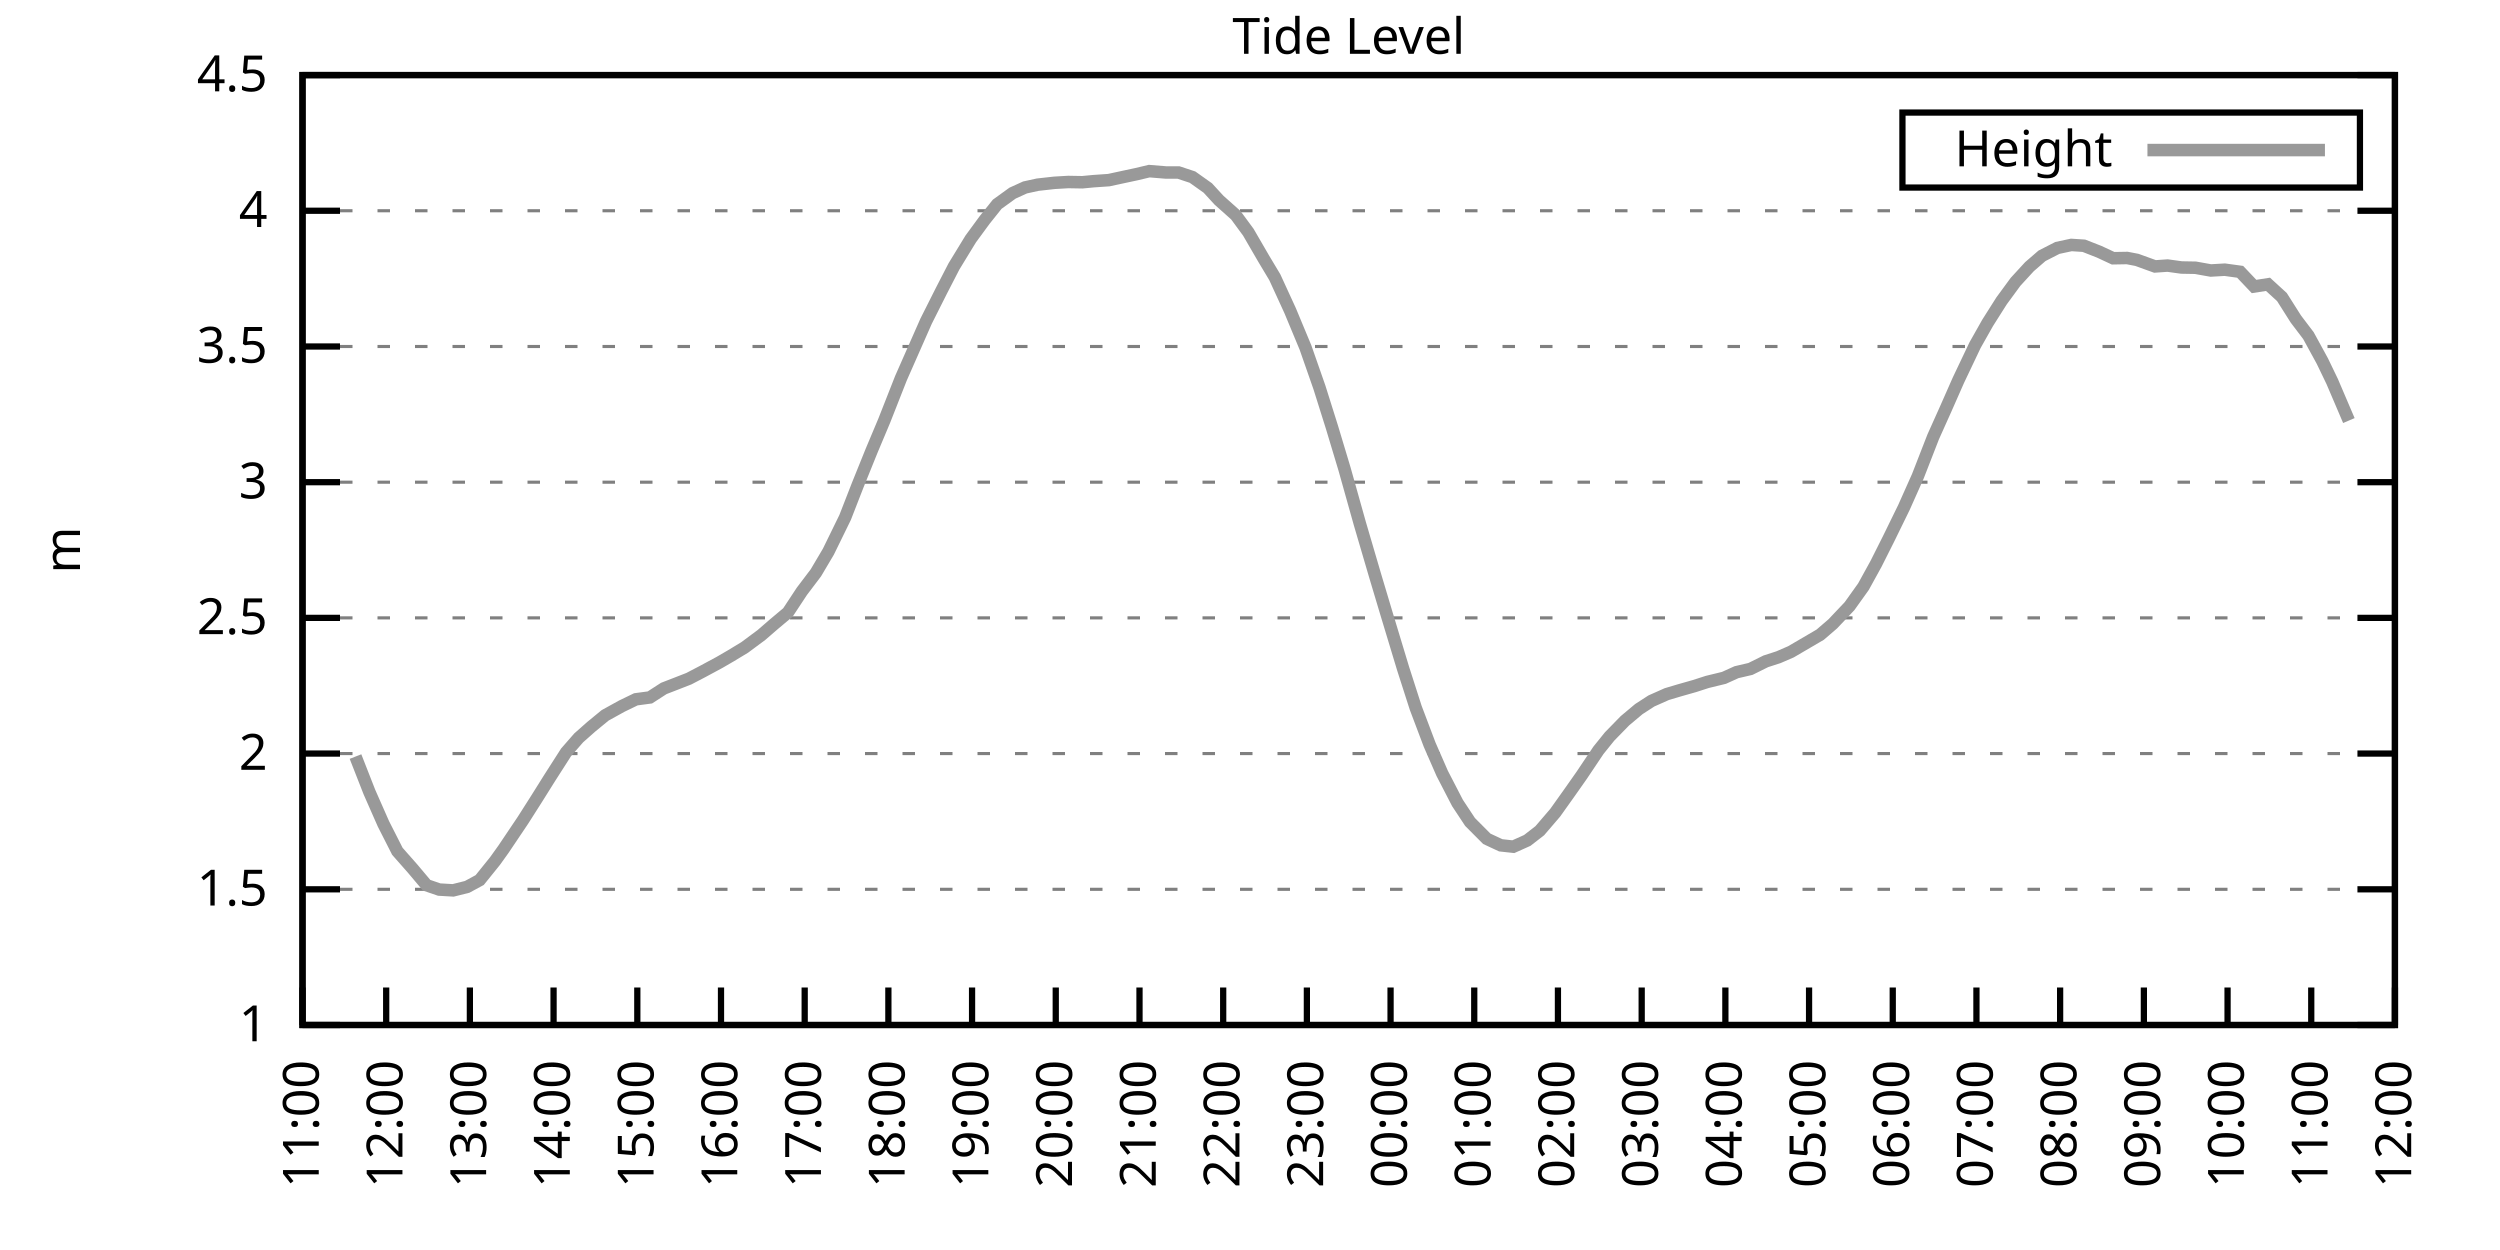
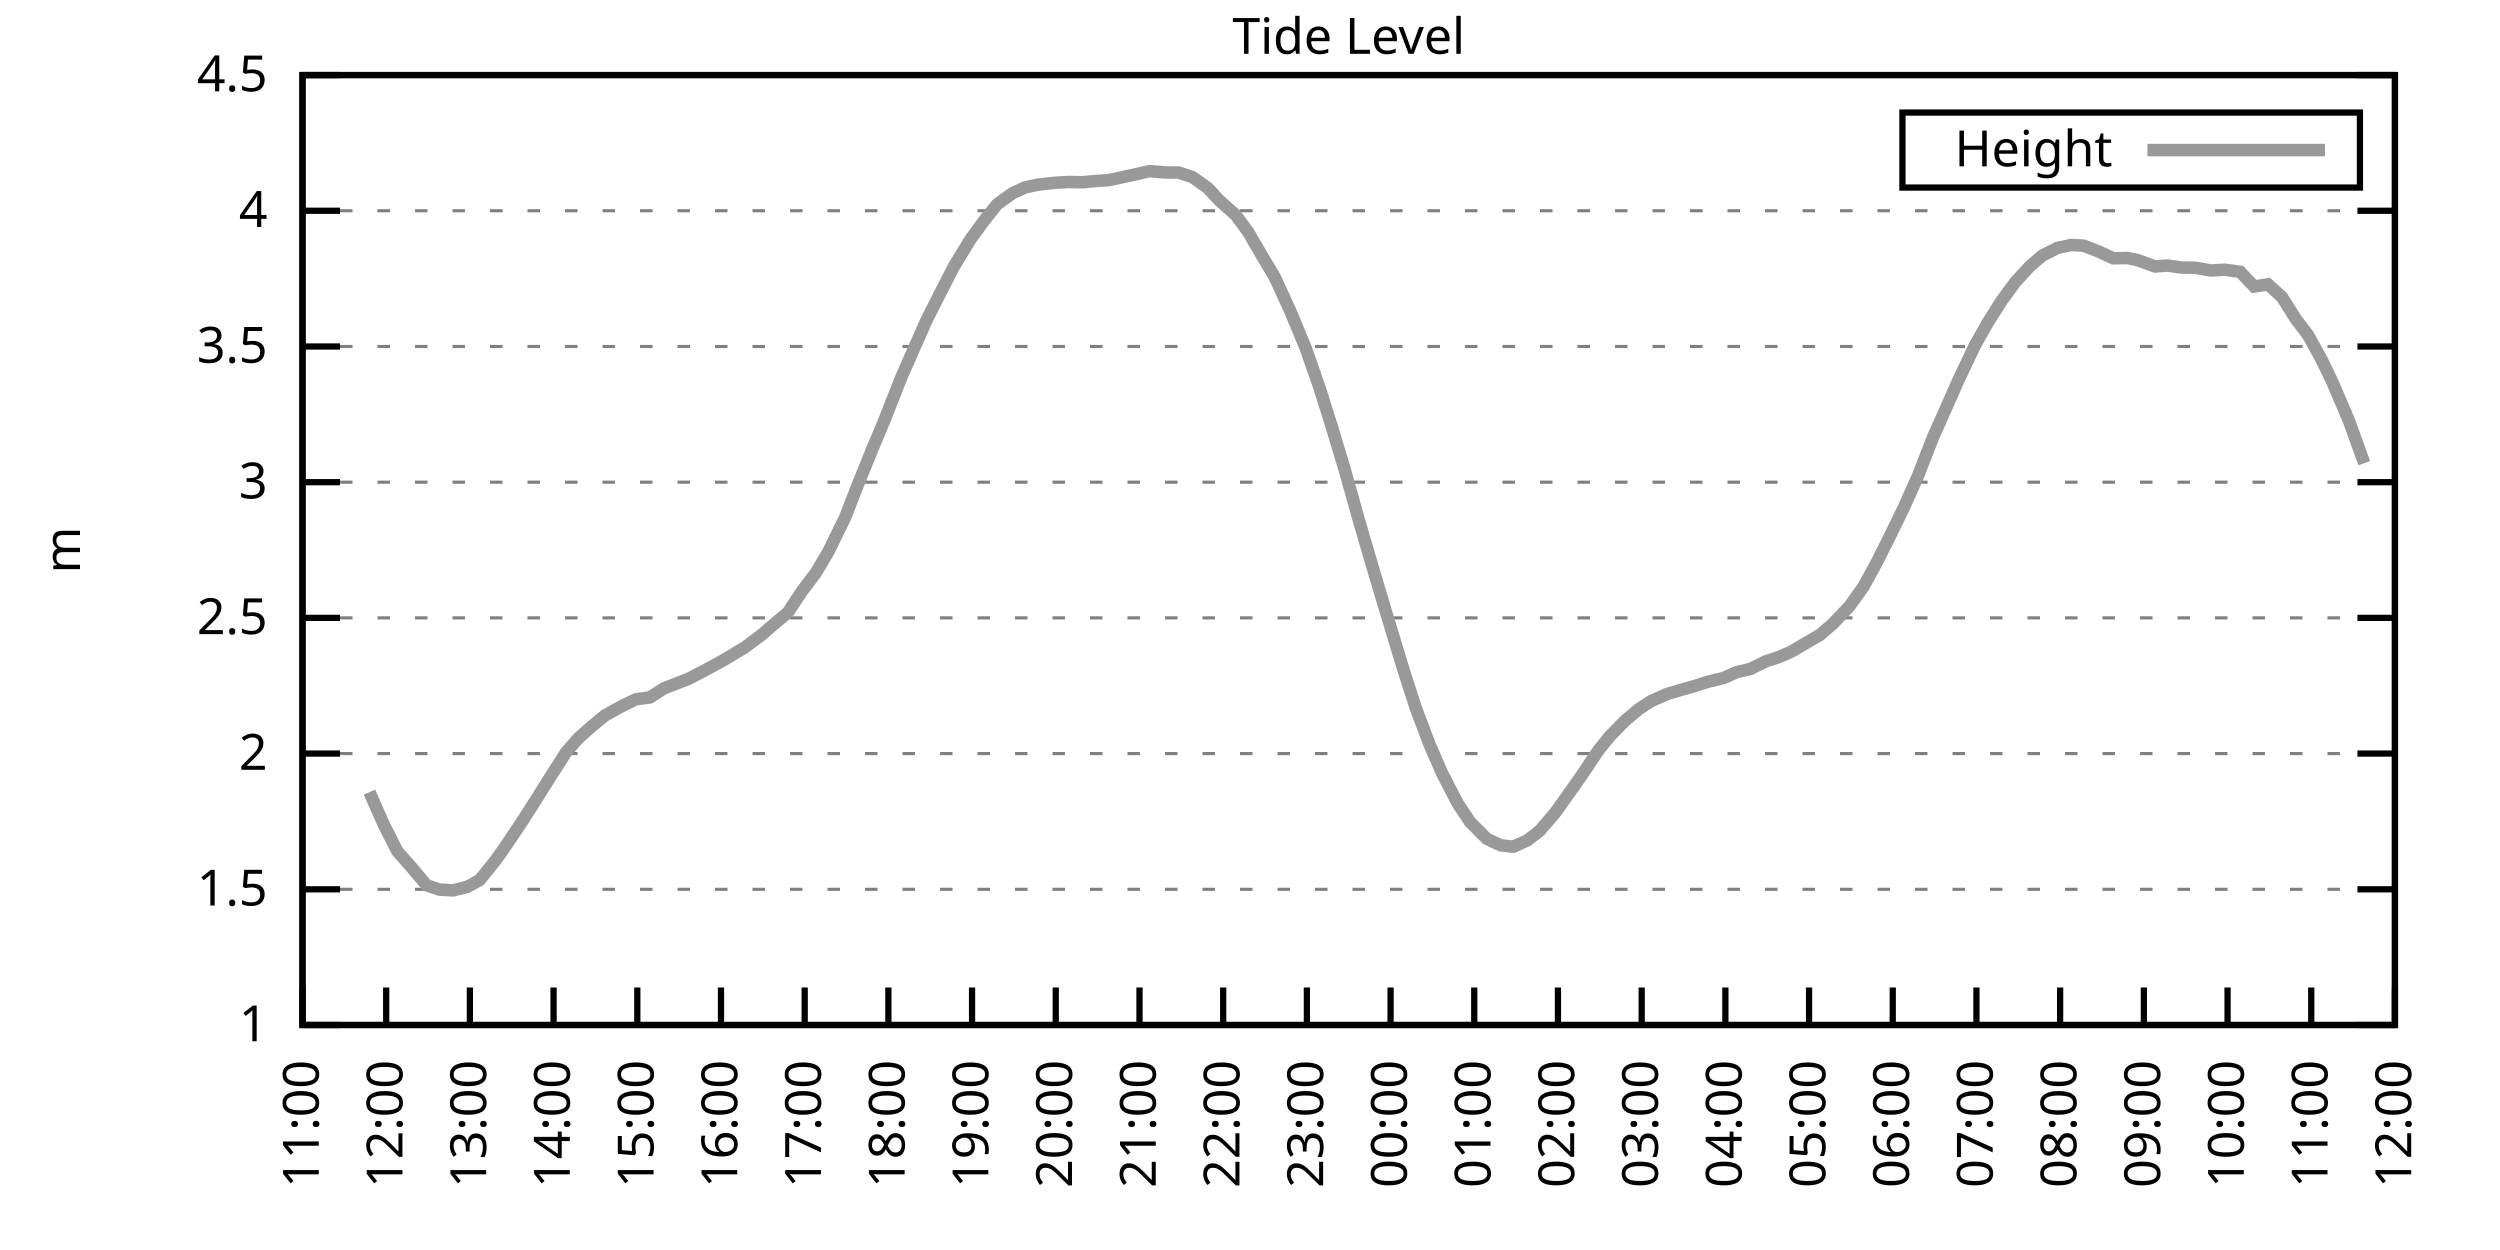
<svg xmlns="http://www.w3.org/2000/svg" xmlns:xlink="http://www.w3.org/1999/xlink" width="400" height="200" viewBox="0 0 400 200">
  <g id="gnuplot_canvas">
    <rect x="0" y="0" width="400" height="200" fill="none" />
    <defs>
      <circle id="gpDot" r="0.5" stroke-width="0.5" stroke="currentColor" />
      <path id="gpPt0" stroke-width="0.333" stroke="currentColor" d="M-1,0 h2 M0,-1 v2" />
      <path id="gpPt1" stroke-width="0.333" stroke="currentColor" d="M-1,-1 L1,1 M1,-1 L-1,1" />
      <path id="gpPt2" stroke-width="0.333" stroke="currentColor" d="M-1,0 L1,0 M0,-1 L0,1 M-1,-1 L1,1 M-1,1 L1,-1" />
      <rect id="gpPt3" stroke-width="0.333" stroke="currentColor" x="-1" y="-1" width="2" height="2" />
      <rect id="gpPt4" stroke-width="0.333" stroke="currentColor" fill="currentColor" x="-1" y="-1" width="2" height="2" />
      <circle id="gpPt5" stroke-width="0.333" stroke="currentColor" cx="0" cy="0" r="1" />
      <use xlink:href="#gpPt5" id="gpPt6" fill="currentColor" stroke="none" />
      <path id="gpPt7" stroke-width="0.333" stroke="currentColor" d="M0,-1.33 L-1.33,0.67 L1.33,0.67 z" />
      <use xlink:href="#gpPt7" id="gpPt8" fill="currentColor" stroke="none" />
      <use xlink:href="#gpPt7" id="gpPt9" stroke="currentColor" transform="rotate(180)" />
      <use xlink:href="#gpPt9" id="gpPt10" fill="currentColor" stroke="none" />
      <use xlink:href="#gpPt3" id="gpPt11" stroke="currentColor" transform="rotate(45)" />
      <use xlink:href="#gpPt11" id="gpPt12" fill="currentColor" stroke="none" />
      <path id="gpPt13" stroke-width="0.333" stroke="currentColor" d="M0,1.330 L1.265,0.411 L0.782,-1.067 L-0.782,-1.076 L-1.265,0.411 z" />
      <use xlink:href="#gpPt13" id="gpPt14" fill="currentColor" stroke="none" />
      <filter id="textbox" filterUnits="objectBoundingBox" x="0" y="0" height="1" width="1">
        <feFlood flood-color="white" flood-opacity="1" result="bgnd" />
        <feComposite in="SourceGraphic" in2="bgnd" operator="atop" />
      </filter>
      <filter id="greybox" filterUnits="objectBoundingBox" x="0" y="0" height="1" width="1">
        <feFlood flood-color="lightgrey" flood-opacity="1" result="grey" />
        <feComposite in="SourceGraphic" in2="grey" operator="atop" />
      </filter>
    </defs>
    <g fill="none" color="white" stroke="currentColor" stroke-width="1.00" stroke-linecap="butt" stroke-linejoin="miter">
</g>
    <g fill="none" color="black" stroke="currentColor" stroke-width="1.00" stroke-linecap="butt" stroke-linejoin="miter">
      <g stroke="none" shape-rendering="crispEdges">
        <polygon fill="rgb(255, 255, 255)" points="48.40,164.00 383.18,164.00 383.18,12.02 48.40,12.02 " />
      </g>
    </g>
    <g fill="none" color="black" stroke="currentColor" stroke-width="1.00" stroke-linecap="butt" stroke-linejoin="miter">
</g>
    <g fill="none" color="black" stroke="black" stroke-width="0.50" stroke-linecap="butt" stroke-linejoin="miter">
</g>
    <g fill="none" color="gray" stroke="currentColor" stroke-width="0.50" stroke-linecap="butt" stroke-linejoin="miter">
      <path stroke="gray" stroke-dasharray="2,4" class="gridline" d="M48.40,164.00 L383.19,164.00  " />
    </g>
    <g fill="none" color="gray" stroke="gray" stroke-width="1.00" stroke-linecap="butt" stroke-linejoin="miter">
</g>
    <g fill="none" color="black" stroke="currentColor" stroke-width="1.00" stroke-linecap="butt" stroke-linejoin="miter">
      <path stroke="black" d="M48.40,164.00 L54.40,164.00 M383.19,164.00 L377.19,164.00  " />
      <g transform="translate(42.80,166.60)" stroke="none" fill="black" font-family="Sans" font-size="8.00" text-anchor="end">
        <text>
          <tspan font-family="Sans"> 1</tspan>
        </text>
      </g>
    </g>
    <g fill="none" color="black" stroke="currentColor" stroke-width="1.00" stroke-linecap="butt" stroke-linejoin="miter">
</g>
    <g fill="none" color="black" stroke="black" stroke-width="0.50" stroke-linecap="butt" stroke-linejoin="miter">
</g>
    <g fill="none" color="gray" stroke="currentColor" stroke-width="0.50" stroke-linecap="butt" stroke-linejoin="miter">
      <path stroke="gray" stroke-dasharray="2,4" class="gridline" d="M48.40,142.29 L383.19,142.29  " />
    </g>
    <g fill="none" color="gray" stroke="gray" stroke-width="1.00" stroke-linecap="butt" stroke-linejoin="miter">
</g>
    <g fill="none" color="black" stroke="currentColor" stroke-width="1.00" stroke-linecap="butt" stroke-linejoin="miter">
      <path stroke="black" d="M48.40,142.29 L54.40,142.29 M383.19,142.29 L377.19,142.29  " />
      <g transform="translate(42.80,144.89)" stroke="none" fill="black" font-family="Sans" font-size="8.00" text-anchor="end">
        <text>
          <tspan font-family="Sans"> 1.5</tspan>
        </text>
      </g>
    </g>
    <g fill="none" color="black" stroke="currentColor" stroke-width="1.00" stroke-linecap="butt" stroke-linejoin="miter">
</g>
    <g fill="none" color="black" stroke="black" stroke-width="0.50" stroke-linecap="butt" stroke-linejoin="miter">
</g>
    <g fill="none" color="gray" stroke="currentColor" stroke-width="0.50" stroke-linecap="butt" stroke-linejoin="miter">
      <path stroke="gray" stroke-dasharray="2,4" class="gridline" d="M48.40,120.57 L383.19,120.57  " />
    </g>
    <g fill="none" color="gray" stroke="gray" stroke-width="1.00" stroke-linecap="butt" stroke-linejoin="miter">
</g>
    <g fill="none" color="black" stroke="currentColor" stroke-width="1.00" stroke-linecap="butt" stroke-linejoin="miter">
      <path stroke="black" d="M48.40,120.57 L54.40,120.57 M383.19,120.57 L377.19,120.57  " />
      <g transform="translate(42.80,123.17)" stroke="none" fill="black" font-family="Sans" font-size="8.00" text-anchor="end">
        <text>
          <tspan font-family="Sans"> 2</tspan>
        </text>
      </g>
    </g>
    <g fill="none" color="black" stroke="currentColor" stroke-width="1.00" stroke-linecap="butt" stroke-linejoin="miter">
</g>
    <g fill="none" color="black" stroke="black" stroke-width="0.50" stroke-linecap="butt" stroke-linejoin="miter">
</g>
    <g fill="none" color="gray" stroke="currentColor" stroke-width="0.50" stroke-linecap="butt" stroke-linejoin="miter">
      <path stroke="gray" stroke-dasharray="2,4" class="gridline" d="M48.40,98.86 L383.19,98.86  " />
    </g>
    <g fill="none" color="gray" stroke="gray" stroke-width="1.00" stroke-linecap="butt" stroke-linejoin="miter">
</g>
    <g fill="none" color="black" stroke="currentColor" stroke-width="1.00" stroke-linecap="butt" stroke-linejoin="miter">
      <path stroke="black" d="M48.40,98.86 L54.40,98.86 M383.19,98.86 L377.19,98.86  " />
      <g transform="translate(42.80,101.46)" stroke="none" fill="black" font-family="Sans" font-size="8.00" text-anchor="end">
        <text>
          <tspan font-family="Sans"> 2.5</tspan>
        </text>
      </g>
    </g>
    <g fill="none" color="black" stroke="currentColor" stroke-width="1.00" stroke-linecap="butt" stroke-linejoin="miter">
</g>
    <g fill="none" color="black" stroke="black" stroke-width="0.50" stroke-linecap="butt" stroke-linejoin="miter">
</g>
    <g fill="none" color="gray" stroke="currentColor" stroke-width="0.50" stroke-linecap="butt" stroke-linejoin="miter">
      <path stroke="gray" stroke-dasharray="2,4" class="gridline" d="M48.40,77.15 L383.19,77.15  " />
    </g>
    <g fill="none" color="gray" stroke="gray" stroke-width="1.00" stroke-linecap="butt" stroke-linejoin="miter">
</g>
    <g fill="none" color="black" stroke="currentColor" stroke-width="1.00" stroke-linecap="butt" stroke-linejoin="miter">
      <path stroke="black" d="M48.40,77.15 L54.40,77.15 M383.19,77.15 L377.19,77.15  " />
      <g transform="translate(42.80,79.75)" stroke="none" fill="black" font-family="Sans" font-size="8.00" text-anchor="end">
        <text>
          <tspan font-family="Sans"> 3</tspan>
        </text>
      </g>
    </g>
    <g fill="none" color="black" stroke="currentColor" stroke-width="1.00" stroke-linecap="butt" stroke-linejoin="miter">
</g>
    <g fill="none" color="black" stroke="black" stroke-width="0.50" stroke-linecap="butt" stroke-linejoin="miter">
</g>
    <g fill="none" color="gray" stroke="currentColor" stroke-width="0.50" stroke-linecap="butt" stroke-linejoin="miter">
      <path stroke="gray" stroke-dasharray="2,4" class="gridline" d="M48.40,55.44 L383.19,55.44  " />
    </g>
    <g fill="none" color="gray" stroke="gray" stroke-width="1.00" stroke-linecap="butt" stroke-linejoin="miter">
</g>
    <g fill="none" color="black" stroke="currentColor" stroke-width="1.00" stroke-linecap="butt" stroke-linejoin="miter">
      <path stroke="black" d="M48.40,55.44 L54.40,55.44 M383.19,55.44 L377.19,55.44  " />
      <g transform="translate(42.80,58.04)" stroke="none" fill="black" font-family="Sans" font-size="8.00" text-anchor="end">
        <text>
          <tspan font-family="Sans"> 3.5</tspan>
        </text>
      </g>
    </g>
    <g fill="none" color="black" stroke="currentColor" stroke-width="1.00" stroke-linecap="butt" stroke-linejoin="miter">
</g>
    <g fill="none" color="black" stroke="black" stroke-width="0.50" stroke-linecap="butt" stroke-linejoin="miter">
</g>
    <g fill="none" color="gray" stroke="currentColor" stroke-width="0.50" stroke-linecap="butt" stroke-linejoin="miter">
      <path stroke="gray" stroke-dasharray="2,4" class="gridline" d="M48.40,33.72 L383.19,33.72  " />
    </g>
    <g fill="none" color="gray" stroke="gray" stroke-width="1.00" stroke-linecap="butt" stroke-linejoin="miter">
</g>
    <g fill="none" color="black" stroke="currentColor" stroke-width="1.00" stroke-linecap="butt" stroke-linejoin="miter">
      <path stroke="black" d="M48.40,33.72 L54.40,33.72 M383.19,33.72 L377.19,33.72  " />
      <g transform="translate(42.80,36.32)" stroke="none" fill="black" font-family="Sans" font-size="8.00" text-anchor="end">
        <text>
          <tspan font-family="Sans"> 4</tspan>
        </text>
      </g>
    </g>
    <g fill="none" color="black" stroke="currentColor" stroke-width="1.00" stroke-linecap="butt" stroke-linejoin="miter">
</g>
    <g fill="none" color="black" stroke="black" stroke-width="0.50" stroke-linecap="butt" stroke-linejoin="miter">
</g>
    <g fill="none" color="gray" stroke="currentColor" stroke-width="0.50" stroke-linecap="butt" stroke-linejoin="miter">
      <path stroke="gray" stroke-dasharray="2,4" class="gridline" d="M48.40,12.01 L383.19,12.01  " />
    </g>
    <g fill="none" color="gray" stroke="gray" stroke-width="1.00" stroke-linecap="butt" stroke-linejoin="miter">
</g>
    <g fill="none" color="black" stroke="currentColor" stroke-width="1.00" stroke-linecap="butt" stroke-linejoin="miter">
      <path stroke="black" d="M48.40,12.01 L54.40,12.01 M383.19,12.01 L377.19,12.01  " />
      <g transform="translate(42.80,14.61)" stroke="none" fill="black" font-family="Sans" font-size="8.00" text-anchor="end">
        <text>
          <tspan font-family="Sans"> 4.5</tspan>
        </text>
      </g>
    </g>
    <g fill="none" color="black" stroke="currentColor" stroke-width="1.00" stroke-linecap="butt" stroke-linejoin="miter">
      <path stroke="black" d="M48.40,164.00 L48.40,158.00  " />
      <g transform="translate(51.00,169.60) rotate(270.00)" stroke="none" fill="black" font-family="Sans" font-size="8.00" text-anchor="end">
        <text>
          <tspan font-family="Sans">11:00</tspan>
        </text>
      </g>
    </g>
    <g fill="none" color="black" stroke="currentColor" stroke-width="1.00" stroke-linecap="butt" stroke-linejoin="miter">
      <path stroke="black" d="M61.79,164.00 L61.79,158.00  " />
      <g transform="translate(64.39,169.60) rotate(270.00)" stroke="none" fill="black" font-family="Sans" font-size="8.00" text-anchor="end">
        <text>
          <tspan font-family="Sans">12:00</tspan>
        </text>
      </g>
    </g>
    <g fill="none" color="black" stroke="currentColor" stroke-width="1.00" stroke-linecap="butt" stroke-linejoin="miter">
      <path stroke="black" d="M75.18,164.00 L75.18,158.00  " />
      <g transform="translate(77.78,169.60) rotate(270.00)" stroke="none" fill="black" font-family="Sans" font-size="8.00" text-anchor="end">
        <text>
          <tspan font-family="Sans">13:00</tspan>
        </text>
      </g>
    </g>
    <g fill="none" color="black" stroke="currentColor" stroke-width="1.00" stroke-linecap="butt" stroke-linejoin="miter">
      <path stroke="black" d="M88.57,164.00 L88.57,158.00  " />
      <g transform="translate(91.17,169.60) rotate(270.00)" stroke="none" fill="black" font-family="Sans" font-size="8.00" text-anchor="end">
        <text>
          <tspan font-family="Sans">14:00</tspan>
        </text>
      </g>
    </g>
    <g fill="none" color="black" stroke="currentColor" stroke-width="1.00" stroke-linecap="butt" stroke-linejoin="miter">
      <path stroke="black" d="M101.97,164.00 L101.97,158.00  " />
      <g transform="translate(104.57,169.60) rotate(270.00)" stroke="none" fill="black" font-family="Sans" font-size="8.00" text-anchor="end">
        <text>
          <tspan font-family="Sans">15:00</tspan>
        </text>
      </g>
    </g>
    <g fill="none" color="black" stroke="currentColor" stroke-width="1.00" stroke-linecap="butt" stroke-linejoin="miter">
      <path stroke="black" d="M115.36,164.00 L115.36,158.00  " />
      <g transform="translate(117.96,169.60) rotate(270.00)" stroke="none" fill="black" font-family="Sans" font-size="8.00" text-anchor="end">
        <text>
          <tspan font-family="Sans">16:00</tspan>
        </text>
      </g>
    </g>
    <g fill="none" color="black" stroke="currentColor" stroke-width="1.00" stroke-linecap="butt" stroke-linejoin="miter">
      <path stroke="black" d="M128.75,164.00 L128.75,158.00  " />
      <g transform="translate(131.35,169.60) rotate(270.00)" stroke="none" fill="black" font-family="Sans" font-size="8.00" text-anchor="end">
        <text>
          <tspan font-family="Sans">17:00</tspan>
        </text>
      </g>
    </g>
    <g fill="none" color="black" stroke="currentColor" stroke-width="1.00" stroke-linecap="butt" stroke-linejoin="miter">
      <path stroke="black" d="M142.14,164.00 L142.14,158.00  " />
      <g transform="translate(144.74,169.60) rotate(270.00)" stroke="none" fill="black" font-family="Sans" font-size="8.00" text-anchor="end">
        <text>
          <tspan font-family="Sans">18:00</tspan>
        </text>
      </g>
    </g>
    <g fill="none" color="black" stroke="currentColor" stroke-width="1.00" stroke-linecap="butt" stroke-linejoin="miter">
      <path stroke="black" d="M155.53,164.00 L155.53,158.00  " />
      <g transform="translate(158.13,169.60) rotate(270.00)" stroke="none" fill="black" font-family="Sans" font-size="8.00" text-anchor="end">
        <text>
          <tspan font-family="Sans">19:00</tspan>
        </text>
      </g>
    </g>
    <g fill="none" color="black" stroke="currentColor" stroke-width="1.00" stroke-linecap="butt" stroke-linejoin="miter">
      <path stroke="black" d="M168.92,164.00 L168.92,158.00  " />
      <g transform="translate(171.52,169.60) rotate(270.00)" stroke="none" fill="black" font-family="Sans" font-size="8.00" text-anchor="end">
        <text>
          <tspan font-family="Sans">20:00</tspan>
        </text>
      </g>
    </g>
    <g fill="none" color="black" stroke="currentColor" stroke-width="1.00" stroke-linecap="butt" stroke-linejoin="miter">
      <path stroke="black" d="M182.32,164.00 L182.32,158.00  " />
      <g transform="translate(184.92,169.60) rotate(270.00)" stroke="none" fill="black" font-family="Sans" font-size="8.00" text-anchor="end">
        <text>
          <tspan font-family="Sans">21:00</tspan>
        </text>
      </g>
    </g>
    <g fill="none" color="black" stroke="currentColor" stroke-width="1.00" stroke-linecap="butt" stroke-linejoin="miter">
      <path stroke="black" d="M195.71,164.00 L195.71,158.00  " />
      <g transform="translate(198.31,169.60) rotate(270.00)" stroke="none" fill="black" font-family="Sans" font-size="8.00" text-anchor="end">
        <text>
          <tspan font-family="Sans">22:00</tspan>
        </text>
      </g>
    </g>
    <g fill="none" color="black" stroke="currentColor" stroke-width="1.00" stroke-linecap="butt" stroke-linejoin="miter">
      <path stroke="black" d="M209.10,164.00 L209.10,158.00  " />
      <g transform="translate(211.70,169.60) rotate(270.00)" stroke="none" fill="black" font-family="Sans" font-size="8.00" text-anchor="end">
        <text>
          <tspan font-family="Sans">23:00</tspan>
        </text>
      </g>
    </g>
    <g fill="none" color="black" stroke="currentColor" stroke-width="1.00" stroke-linecap="butt" stroke-linejoin="miter">
      <path stroke="black" d="M222.49,164.00 L222.49,158.00  " />
      <g transform="translate(225.09,169.60) rotate(270.00)" stroke="none" fill="black" font-family="Sans" font-size="8.00" text-anchor="end">
        <text>
          <tspan font-family="Sans">00:00</tspan>
        </text>
      </g>
    </g>
    <g fill="none" color="black" stroke="currentColor" stroke-width="1.00" stroke-linecap="butt" stroke-linejoin="miter">
      <path stroke="black" d="M235.88,164.00 L235.88,158.00  " />
      <g transform="translate(238.48,169.60) rotate(270.00)" stroke="none" fill="black" font-family="Sans" font-size="8.00" text-anchor="end">
        <text>
          <tspan font-family="Sans">01:00</tspan>
        </text>
      </g>
    </g>
    <g fill="none" color="black" stroke="currentColor" stroke-width="1.00" stroke-linecap="butt" stroke-linejoin="miter">
      <path stroke="black" d="M249.27,164.00 L249.27,158.00  " />
      <g transform="translate(251.87,169.60) rotate(270.00)" stroke="none" fill="black" font-family="Sans" font-size="8.00" text-anchor="end">
        <text>
          <tspan font-family="Sans">02:00</tspan>
        </text>
      </g>
    </g>
    <g fill="none" color="black" stroke="currentColor" stroke-width="1.00" stroke-linecap="butt" stroke-linejoin="miter">
      <path stroke="black" d="M262.67,164.00 L262.67,158.00  " />
      <g transform="translate(265.27,169.60) rotate(270.00)" stroke="none" fill="black" font-family="Sans" font-size="8.00" text-anchor="end">
        <text>
          <tspan font-family="Sans">03:00</tspan>
        </text>
      </g>
    </g>
    <g fill="none" color="black" stroke="currentColor" stroke-width="1.00" stroke-linecap="butt" stroke-linejoin="miter">
      <path stroke="black" d="M276.06,164.00 L276.06,158.00  " />
      <g transform="translate(278.66,169.60) rotate(270.00)" stroke="none" fill="black" font-family="Sans" font-size="8.00" text-anchor="end">
        <text>
          <tspan font-family="Sans">04:00</tspan>
        </text>
      </g>
    </g>
    <g fill="none" color="black" stroke="currentColor" stroke-width="1.00" stroke-linecap="butt" stroke-linejoin="miter">
      <path stroke="black" d="M289.45,164.00 L289.45,158.00  " />
      <g transform="translate(292.05,169.60) rotate(270.00)" stroke="none" fill="black" font-family="Sans" font-size="8.00" text-anchor="end">
        <text>
          <tspan font-family="Sans">05:00</tspan>
        </text>
      </g>
    </g>
    <g fill="none" color="black" stroke="currentColor" stroke-width="1.00" stroke-linecap="butt" stroke-linejoin="miter">
      <path stroke="black" d="M302.84,164.00 L302.84,158.00  " />
      <g transform="translate(305.44,169.60) rotate(270.00)" stroke="none" fill="black" font-family="Sans" font-size="8.00" text-anchor="end">
        <text>
          <tspan font-family="Sans">06:00</tspan>
        </text>
      </g>
    </g>
    <g fill="none" color="black" stroke="currentColor" stroke-width="1.00" stroke-linecap="butt" stroke-linejoin="miter">
      <path stroke="black" d="M316.23,164.00 L316.23,158.00  " />
      <g transform="translate(318.83,169.60) rotate(270.00)" stroke="none" fill="black" font-family="Sans" font-size="8.00" text-anchor="end">
        <text>
          <tspan font-family="Sans">07:00</tspan>
        </text>
      </g>
    </g>
    <g fill="none" color="black" stroke="currentColor" stroke-width="1.00" stroke-linecap="butt" stroke-linejoin="miter">
      <path stroke="black" d="M329.62,164.00 L329.62,158.00  " />
      <g transform="translate(332.22,169.60) rotate(270.00)" stroke="none" fill="black" font-family="Sans" font-size="8.00" text-anchor="end">
        <text>
          <tspan font-family="Sans">08:00</tspan>
        </text>
      </g>
    </g>
    <g fill="none" color="black" stroke="currentColor" stroke-width="1.00" stroke-linecap="butt" stroke-linejoin="miter">
      <path stroke="black" d="M343.02,164.00 L343.02,158.00  " />
      <g transform="translate(345.62,169.60) rotate(270.00)" stroke="none" fill="black" font-family="Sans" font-size="8.00" text-anchor="end">
        <text>
          <tspan font-family="Sans">09:00</tspan>
        </text>
      </g>
    </g>
    <g fill="none" color="black" stroke="currentColor" stroke-width="1.00" stroke-linecap="butt" stroke-linejoin="miter">
      <path stroke="black" d="M356.41,164.00 L356.41,158.00  " />
      <g transform="translate(359.01,169.60) rotate(270.00)" stroke="none" fill="black" font-family="Sans" font-size="8.00" text-anchor="end">
        <text>
          <tspan font-family="Sans">10:00</tspan>
        </text>
      </g>
    </g>
    <g fill="none" color="black" stroke="currentColor" stroke-width="1.00" stroke-linecap="butt" stroke-linejoin="miter">
      <path stroke="black" d="M369.80,164.00 L369.80,158.00  " />
      <g transform="translate(372.40,169.60) rotate(270.00)" stroke="none" fill="black" font-family="Sans" font-size="8.00" text-anchor="end">
        <text>
          <tspan font-family="Sans">11:00</tspan>
        </text>
      </g>
    </g>
    <g fill="none" color="black" stroke="currentColor" stroke-width="1.00" stroke-linecap="butt" stroke-linejoin="miter">
      <path stroke="black" d="M383.19,164.00 L383.19,158.00  " />
      <g transform="translate(385.79,169.60) rotate(270.00)" stroke="none" fill="black" font-family="Sans" font-size="8.00" text-anchor="end">
        <text>
          <tspan font-family="Sans">12:00</tspan>
        </text>
      </g>
    </g>
    <g fill="none" color="black" stroke="currentColor" stroke-width="1.00" stroke-linecap="butt" stroke-linejoin="miter">
</g>
    <g fill="none" color="black" stroke="currentColor" stroke-width="1.00" stroke-linecap="butt" stroke-linejoin="miter">
      <path stroke="black" d="M48.40,12.01 L48.40,164.00 L383.19,164.00 L383.19,12.01 L48.40,12.01 Z  " />
    </g>
    <g fill="none" color="black" stroke="currentColor" stroke-width="1.00" stroke-linecap="butt" stroke-linejoin="miter">
</g>
    <g fill="none" color="black" stroke="currentColor" stroke-width="1.00" stroke-linecap="butt" stroke-linejoin="miter">
      <path stroke="black" d="M304.39,30.01 L304.39,18.01 L377.59,18.01 L377.59,30.01 L304.39,30.01 Z  " />
    </g>
    <g id="Tide_level_plot_1">
      <g fill="none" color="white" stroke="black" stroke-width="2.00" stroke-linecap="butt" stroke-linejoin="miter">
</g>
      <g fill="none" color="black" stroke="currentColor" stroke-width="2.00" stroke-linecap="butt" stroke-linejoin="miter">
        <g transform="translate(337.99,26.61)" stroke="none" fill="black" font-family="Sans" font-size="8.00" text-anchor="end">
          <text>
            <tspan font-family="Sans">Height</tspan>
          </text>
        </g>
      </g>
      <g fill="none" color="black" stroke="currentColor" stroke-width="2.00" stroke-linecap="butt" stroke-linejoin="miter">
-         <path stroke="rgb(153, 153, 153)" d="M343.59,24.01 L371.99,24.01 M56.88,121.05 L59.11,126.74 L61.35,131.82 L63.58,136.21 L66.03,138.99 L68.26,141.64   L70.27,142.33 L72.50,142.46 L74.74,141.90 L76.75,140.81 L79.20,137.77 L80.54,135.90 L83.66,131.26 L85.90,127.74   L87.91,124.53 L90.58,120.36 L92.59,118.06 L94.60,116.28 L96.83,114.45 L99.51,112.97 L101.74,111.89 L103.98,111.59   L106.21,110.15 L108.22,109.37 L110.22,108.59 L112.46,107.42 L115.13,105.98 L116.92,104.94 L119.15,103.59 L121.83,101.60   L123.84,99.86 L126.07,97.99 L128.30,94.61 L130.54,91.65 L132.54,88.27 L135.22,82.79 L137.23,77.63 L139.46,72.11   L141.47,67.33 L144.15,60.52 L146.16,55.96 L148.17,51.40 L150.62,46.53 L152.63,42.63 L155.31,38.24 L157.54,35.20   L159.55,32.68 L162.01,30.90 L164.01,29.99 L166.02,29.55 L168.70,29.25 L170.93,29.12 L173.17,29.16 L174.95,28.99   L177.41,28.82 L179.86,28.29 L181.87,27.86 L183.88,27.38 L186.56,27.60 L188.57,27.60 L190.80,28.34 L193.25,30.08   L195.04,32.03 L197.72,34.42 L199.73,37.15 L202.18,41.37 L203.97,44.36 L206.42,49.70 L208.88,55.61 L211.11,61.99   L213.12,68.38 L215.13,75.06 L217.58,83.79 L220.04,92.17 L221.82,98.12 L224.50,106.98 L226.51,113.24 L228.74,119.14   L230.75,123.74 L233.20,128.48 L235.21,131.52 L237.89,134.21 L240.12,135.25 L242.13,135.47 L244.36,134.47 L246.37,132.91   L248.83,130.04 L251.06,126.91 L253.07,124.05 L255.75,120.05 L257.53,117.84 L259.99,115.32 L262.22,113.45 L264.23,112.15   L266.68,111.06 L268.69,110.46 L271.15,109.76 L273.16,109.11 L275.83,108.46 L277.84,107.55 L280.07,107.03 L282.53,105.81   L284.54,105.16 L286.55,104.29 L291.23,101.55 L293.24,99.82 L295.92,96.99 L298.15,93.87 L300.16,90.22 L302.17,86.22   L304.63,81.19 L306.86,76.19 L309.31,69.90 L311.32,65.42 L313.33,60.86 L316.01,55.22 L318.02,51.66 L320.25,48.14   L322.48,45.10 L324.71,42.67 L326.72,40.93 L329.18,39.67 L331.41,39.19 L333.42,39.32 L335.87,40.28 L338.10,41.32   L340.34,41.28 L341.90,41.58 L344.80,42.63 L346.81,42.49 L349.04,42.80 L351.27,42.84 L353.73,43.28 L355.96,43.15   L358.42,43.49 L360.65,45.84 L362.88,45.49 L365.11,47.53 L367.34,51.05 L369.35,53.70 L371.58,57.78 L373.15,61.04   L375.82,67.29  " />
+         <path stroke="rgb(153, 153, 153)" d="M343.59,24.01 L371.99,24.01 M59.11,126.74 L61.35,131.82 L63.58,136.21 L66.03,138.99 L68.26,141.64 L70.27,142.33   L72.50,142.46 L74.74,141.90 L76.75,140.81 L79.20,137.77 L80.54,135.90 L83.66,131.26 L85.90,127.74 L87.91,124.53   L90.58,120.36 L92.59,118.06 L94.60,116.28 L96.83,114.45 L99.51,112.97 L101.74,111.89 L103.98,111.59 L106.21,110.15   L108.22,109.37 L110.22,108.59 L112.46,107.42 L115.13,105.98 L116.92,104.94 L119.15,103.59 L121.83,101.60 L123.84,99.86   L126.07,97.99 L128.30,94.61 L130.54,91.65 L132.54,88.27 L135.22,82.79 L137.23,77.63 L139.46,72.11 L141.47,67.33   L144.15,60.52 L146.16,55.96 L148.17,51.40 L150.62,46.53 L152.63,42.63 L155.31,38.24 L157.54,35.20 L159.55,32.68   L162.01,30.90 L164.01,29.99 L166.02,29.55 L168.70,29.25 L170.93,29.12 L173.17,29.16 L174.95,28.99 L177.41,28.82   L179.86,28.29 L181.87,27.86 L183.88,27.38 L186.56,27.60 L188.57,27.60 L190.80,28.34 L193.25,30.08 L195.04,32.03   L197.72,34.42 L199.73,37.15 L202.18,41.37 L203.97,44.36 L206.42,49.70 L208.88,55.61 L211.11,61.99 L213.12,68.38   L215.13,75.06 L217.58,83.79 L220.04,92.17 L221.82,98.12 L224.50,106.98 L226.51,113.24 L228.74,119.14 L230.75,123.74   L233.20,128.48 L235.21,131.52 L237.89,134.21 L240.12,135.25 L242.13,135.47 L244.36,134.47 L246.37,132.91 L248.83,130.04   L251.06,126.91 L253.07,124.05 L255.75,120.05 L257.53,117.84 L259.99,115.32 L262.22,113.45 L264.23,112.15 L266.68,111.06   L268.69,110.46 L271.15,109.76 L273.16,109.11 L275.83,108.46 L277.84,107.55 L280.07,107.03 L282.53,105.81 L284.54,105.16   L286.55,104.29 L291.23,101.55 L293.24,99.82 L295.92,96.99 L298.15,93.87 L300.16,90.22 L302.17,86.22 L304.63,81.19   L306.86,76.19 L309.31,69.90 L311.32,65.42 L313.33,60.86 L316.01,55.22 L318.02,51.66 L320.25,48.14 L322.48,45.10   L324.71,42.67 L326.72,40.93 L329.18,39.67 L331.41,39.19 L333.42,39.32 L335.87,40.28 L338.10,41.32 L340.34,41.28   L341.90,41.58 L344.80,42.63 L346.81,42.49 L349.04,42.80 L351.27,42.84 L353.73,43.28 L355.96,43.15 L358.42,43.49   L360.65,45.84 L362.88,45.49 L365.11,47.53 L367.34,51.05 L369.35,53.70 L371.58,57.78 L373.15,61.04 L375.82,67.29   L378.28,74.11  " />
      </g>
    </g>
    <g fill="none" color="black" stroke="currentColor" stroke-width="2.00" stroke-linecap="butt" stroke-linejoin="miter">
</g>
    <g fill="none" color="black" stroke="black" stroke-width="1.00" stroke-linecap="butt" stroke-linejoin="miter">
</g>
    <g fill="none" color="black" stroke="currentColor" stroke-width="1.00" stroke-linecap="butt" stroke-linejoin="miter">
      <path stroke="black" d="M48.40,12.01 L48.40,164.00 L383.19,164.00 L383.19,12.01 L48.40,12.01 Z  " />
      <g transform="translate(12.80,88.01) rotate(270.00)" stroke="none" fill="black" font-family="Sans" font-size="8.00" text-anchor="middle">
        <text>
          <tspan font-family="Sans">m</tspan>
        </text>
      </g>
    </g>
    <g fill="none" color="black" stroke="currentColor" stroke-width="1.00" stroke-linecap="butt" stroke-linejoin="miter">
</g>
    <g fill="none" color="black" stroke="currentColor" stroke-width="1.00" stroke-linecap="butt" stroke-linejoin="miter">
      <g transform="translate(215.79,8.61)" stroke="none" fill="black" font-family="Sans" font-size="8.00" text-anchor="middle">
        <text>
          <tspan font-family="Sans">Tide Level</tspan>
        </text>
      </g>
    </g>
    <g fill="none" color="black" stroke="currentColor" stroke-width="1.00" stroke-linecap="butt" stroke-linejoin="miter">
</g>
  </g>
</svg>
